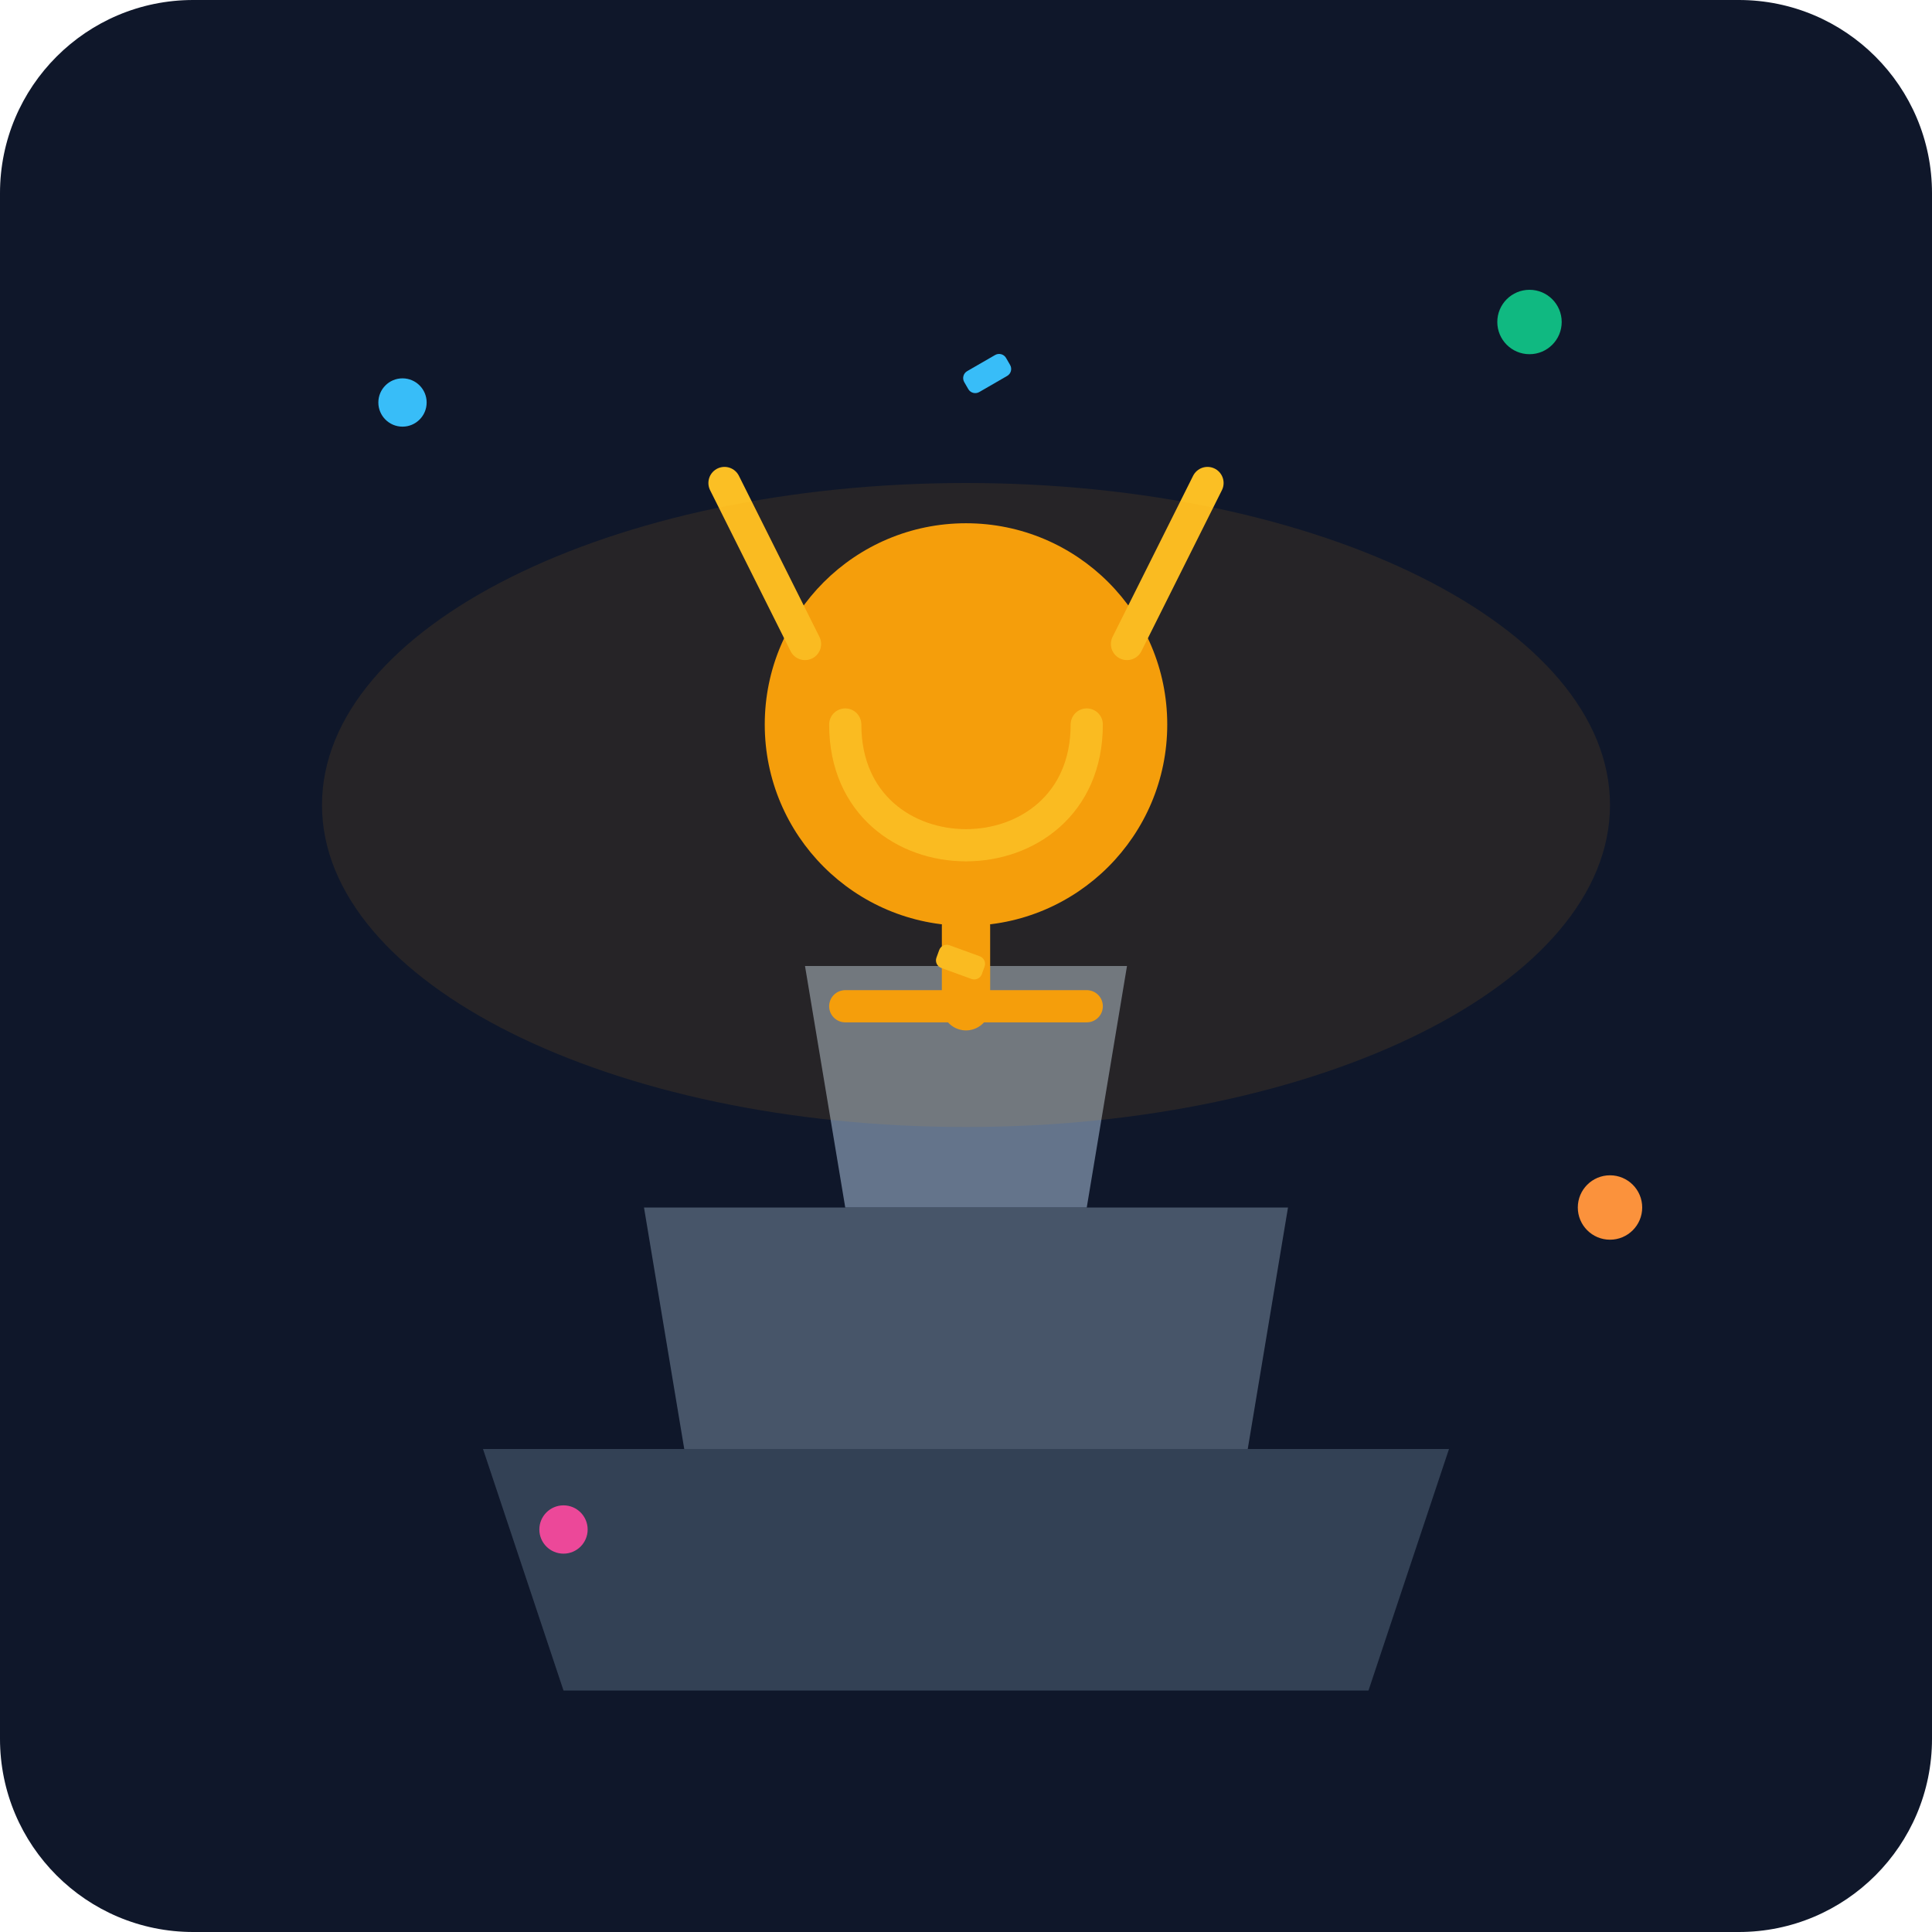
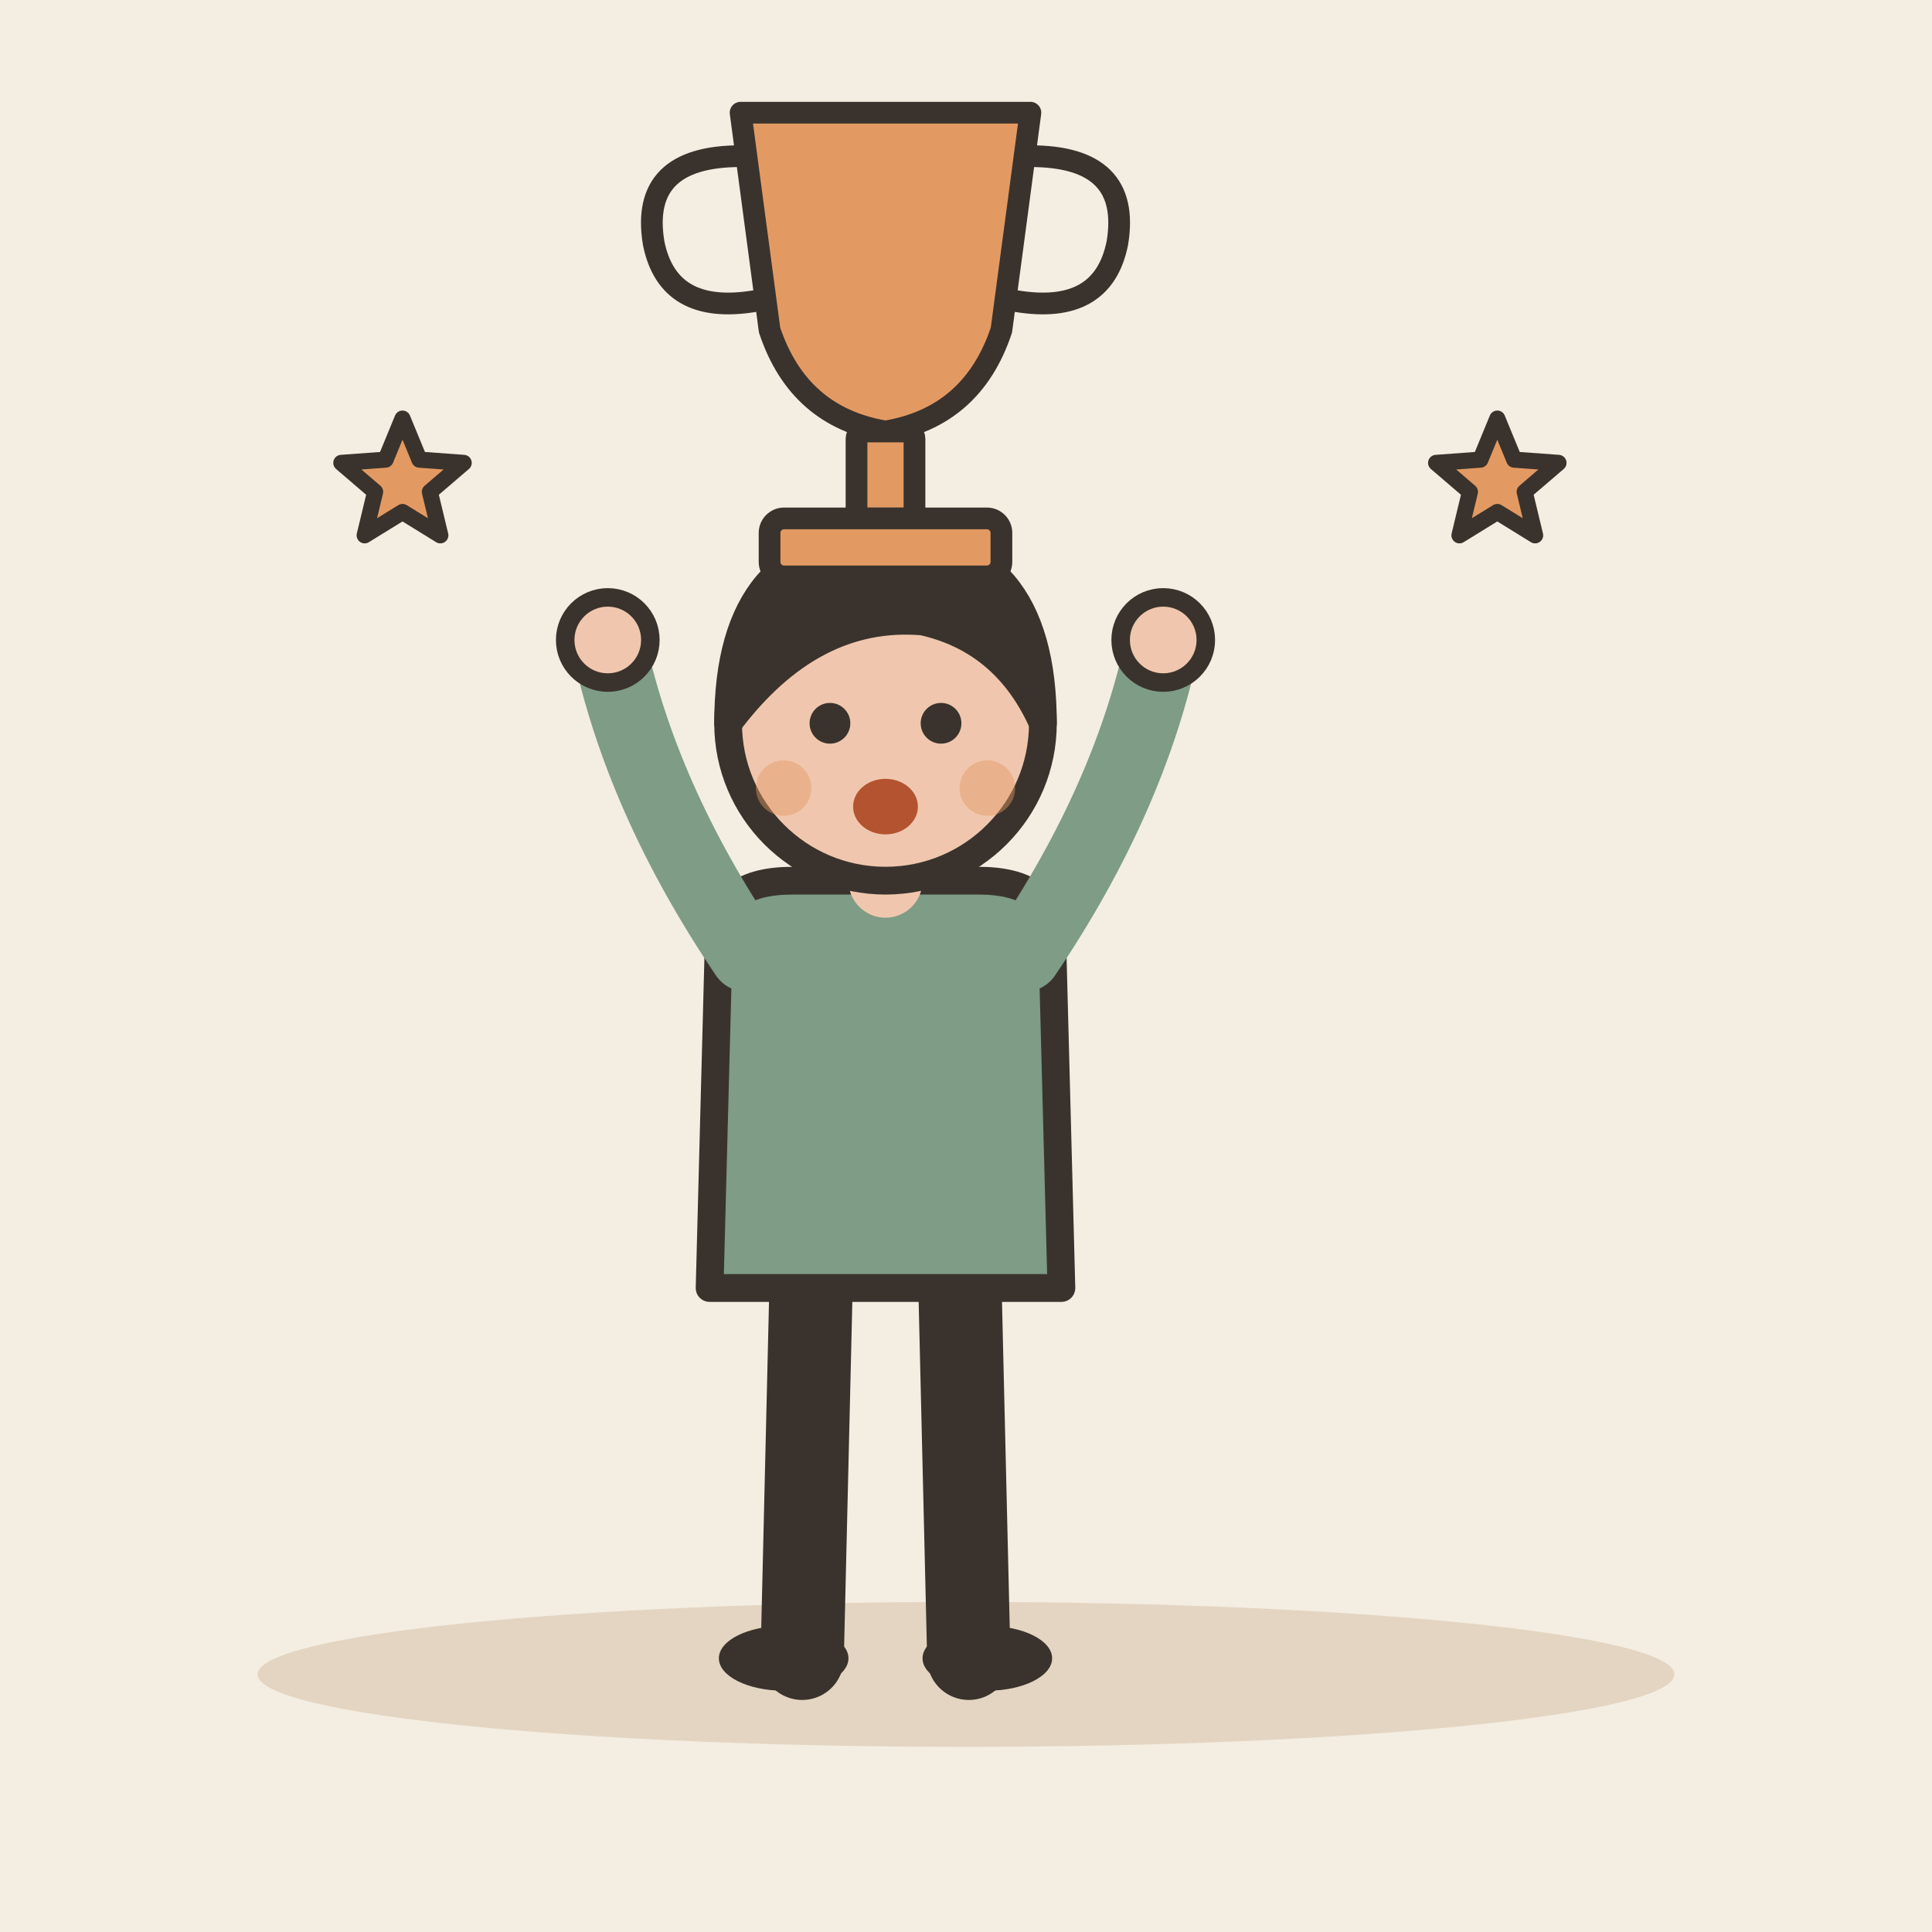
- <svg xmlns="http://www.w3.org/2000/svg" viewBox="0 0 240 240">
-   <defs>
-     <linearGradient id="bgGrad" x1="0" y1="0" x2="0" y2="240">
-       <stop offset="0%" stop-color="#0f172a" />
-       <stop offset="100%" stop-color="#1e293b" />
-     </linearGradient>
-   </defs>
-   <rect width="240" height="240" rx="24" fill="url(#bgGrad)" />
-   <path d="M60 180 L180 180 L170 210 L70 210 Z" fill="#334155" />
-   <path d="M80 150 L160 150 L155 180 L85 180 Z" fill="#475569" />
-   <path d="M100 120 L140 120 L135 150 L105 150 Z" fill="#64748b" />
-   <circle cx="120" cy="90" r="25" fill="#f59e0b" />
-   <path d="M105 90 C 105 110, 135 110, 135 90" fill="none" stroke="#fbbf24" stroke-width="4" stroke-linecap="round" />
-   <path d="M120 115 L120 125" stroke="#f59e0b" stroke-width="6" stroke-linecap="round" />
-   <path d="M105 125 L135 125" stroke="#f59e0b" stroke-width="4" stroke-linecap="round" />
-   <path d="M100 80 L90 60" stroke="#fbbf24" stroke-width="4" stroke-linecap="round" />
-   <path d="M140 80 L150 60" stroke="#fbbf24" stroke-width="4" stroke-linecap="round" />
-   <circle cx="50" cy="50" r="3" fill="#38bdf8" />
-   <circle cx="190" cy="40" r="4" fill="#10b981" />
-   <circle cx="70" cy="190" r="3" fill="#ec4899" />
-   <circle cx="200" cy="150" r="4" fill="#fb923c" />
-   <rect x="150" y="70" width="6" height="3" rx="1" fill="#fbbf24" transform="rotate(20)" />
-   <rect x="80" y="100" width="6" height="3" rx="1" fill="#38bdf8" transform="rotate(-30)" />
-   <ellipse cx="120" cy="100" rx="80" ry="40" fill="#f59e0b" opacity="0.1" />
+ <svg xmlns="http://www.w3.org/2000/svg" viewBox="0 0 240 240" data-style="editorial">
+   <rect width="240" height="240" fill="#F4EDE2" />
+   <ellipse cx="120" cy="208" rx="88" ry="9" fill="#E3D5C1" />
+   <g transform="translate(110 206) scale(1.15 1.15)">
+     <path d="M-8 -42L-9 0" stroke="#3A332D" stroke-width="9" stroke-linecap="round" fill="none" />
+     <path d="M8 -42L9 0" stroke="#3A332D" stroke-width="9" stroke-linecap="round" fill="none" />
+     <ellipse cx="-11" cy="0" rx="7" ry="3.5" fill="#3A332D" />
+     <ellipse cx="11" cy="0" rx="7" ry="3.5" fill="#3A332D" />
+     <path d="M-18 -78Q-18 -84 -10 -84L10 -84Q18 -84 18 -78L19 -40L-19 -40Z" fill="#7E9C86" stroke="#3A332D" stroke-width="3" stroke-linecap="round" stroke-linejoin="round" />
+     <path d="M-15 -76Q-26.5 -93 -30 -110" fill="none" stroke="#7E9C86" stroke-width="8" stroke-linecap="round" stroke-linejoin="round" />
+     <circle cx="-30" cy="-110" r="4.6" fill="#F0C7AE" stroke="#3A332D" stroke-linecap="round" stroke-linejoin="round" stroke-width="2" />
+     <path d="M15 -76Q26.5 -93 30 -110" fill="none" stroke="#7E9C86" stroke-width="8" stroke-linecap="round" stroke-linejoin="round" />
+     <circle cx="30" cy="-110" r="4.6" fill="#F0C7AE" stroke="#3A332D" stroke-linecap="round" stroke-linejoin="round" stroke-width="2" />
+     <path d="M0 -84L0 -88" stroke="#F0C7AE" stroke-width="8" stroke-linecap="round" fill="none" />
+     <circle cx="0" cy="-101" r="17" fill="#F0C7AE" stroke="#3A332D" stroke-width="3" stroke-linecap="round" stroke-linejoin="round" />
+     <path d="M-17 -101Q-17 -121 0 -121Q17 -121 17 -101Q13 -110 4 -112Q-8 -113 -17 -101Z" fill="#3A332D" stroke="#3A332D" stroke-width="3" stroke-linecap="round" stroke-linejoin="round" />
+     <circle cx="-6" cy="-101" r="2.2" fill="#3A332D" />
+     <circle cx="6" cy="-101" r="2.2" fill="#3A332D" />
+     <ellipse cx="0" cy="-92" rx="3.5" ry="3" fill="#B4532F" />
+     <circle cx="-11" cy="-94" r="3" fill="#E39A62" opacity="0.45" />
+     <circle cx="11" cy="-94" r="3" fill="#E39A62" opacity="0.45" />
+   </g>
+   <g transform="translate(110 50) scale(0.9 0.9)">
+     <path d="M-20 -40L20 -40L16 -10Q12 2 0 4Q-12 2 -16 -10Z" fill="#E39A62" stroke="#3A332D" stroke-width="3" stroke-linecap="round" stroke-linejoin="round" />
+     <path d="M-20 -34Q-34 -34 -32 -22Q-30 -12 -18 -14M20 -34Q34 -34 32 -22Q30 -12 18 -14" fill="none" stroke="#3A332D" stroke-width="3" stroke-linecap="round" stroke-linejoin="round" />
+     <rect x="-4" y="4" width="8" height="12" rx="1" fill="#E39A62" stroke="#3A332D" stroke-width="3" stroke-linecap="round" stroke-linejoin="round" />
+     <rect x="-16" y="16" width="32" height="8" rx="2" fill="#E39A62" stroke="#3A332D" stroke-width="3" stroke-linecap="round" stroke-linejoin="round" />
+   </g>
+   <path d="M50.0 52.0L52.1 57.1L57.6 57.5L53.4 61.1L54.7 66.5L50.0 63.6L45.3 66.5L46.6 61.1L42.4 57.5L47.9 57.1Z" fill="#E39A62" stroke="#3A332D" stroke-width="2" stroke-linecap="round" stroke-linejoin="round" />
+   <path d="M186.0 52.0L188.1 57.1L193.6 57.5L189.4 61.1L190.7 66.5L186.0 63.6L181.3 66.5L182.6 61.1L178.4 57.5L183.9 57.1Z" fill="#E39A62" stroke="#3A332D" stroke-width="2" stroke-linecap="round" stroke-linejoin="round" />
</svg>
